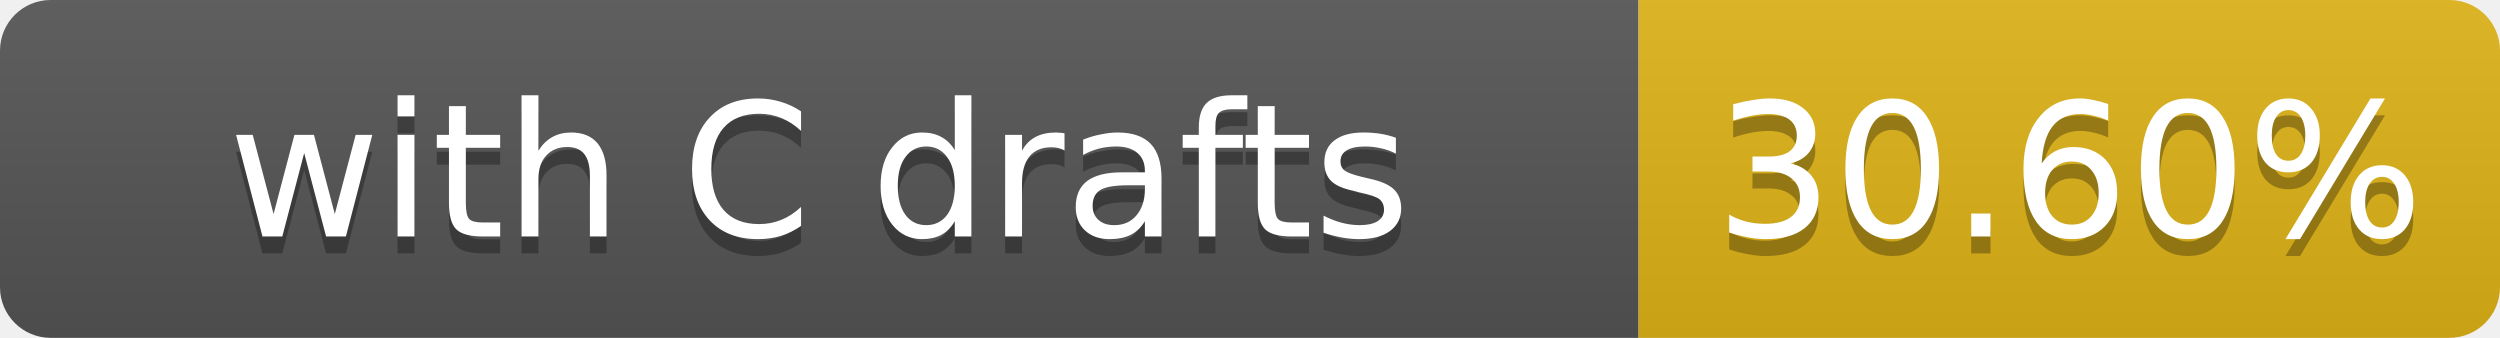
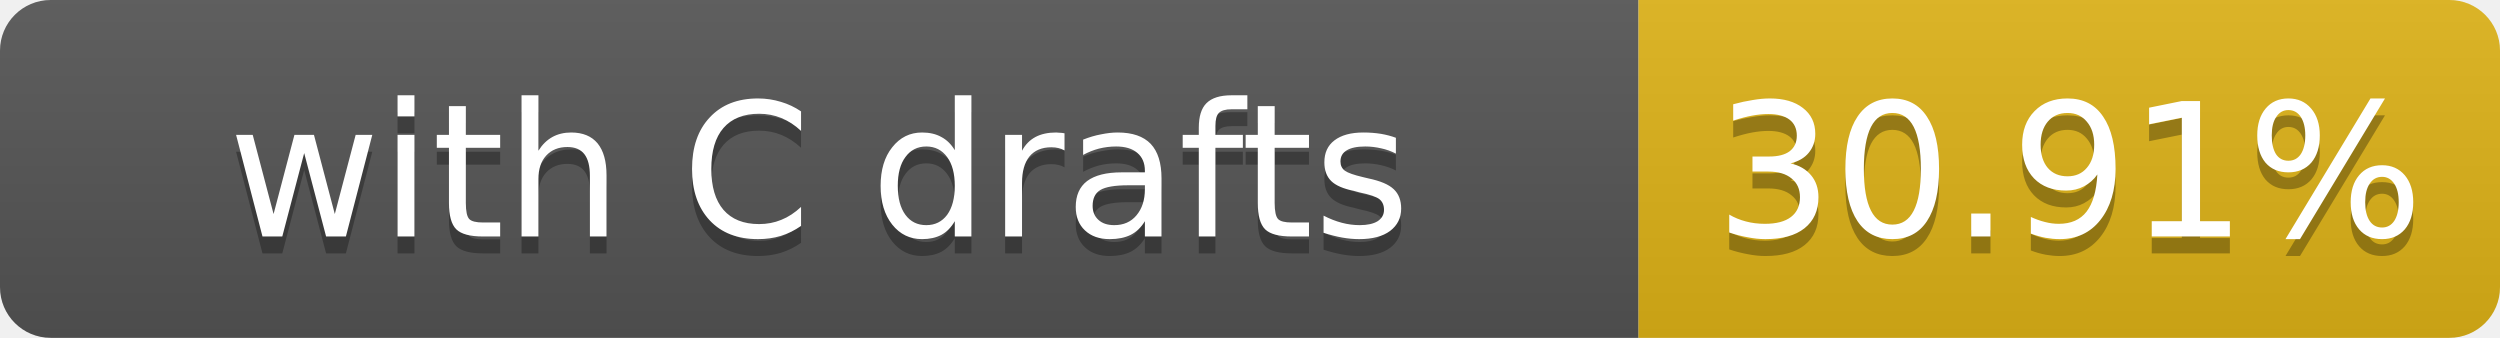
- <svg xmlns="http://www.w3.org/2000/svg" width="148" height="20" role="img" aria-label="with C drafts: 30.60%">
+ <svg xmlns="http://www.w3.org/2000/svg" width="148" height="20" role="img" aria-label="with C drafts: 30.91%">
  <linearGradient id="s" x2="0" y2="100%">
    <stop offset="0" stop-color="#bbb" stop-opacity=".1" />
    <stop offset="1" stop-opacity=".1" />
  </linearGradient>
  <clipPath id="r">
    <rect width="148" height="20" rx="3" fill="#fff" />
  </clipPath>
  <g clip-path="url(#r)">
    <rect width="97" height="20" fill="#555" />
    <rect x="97" width="51" height="20" fill="#dfb317" />
    <rect width="148" height="20" fill="url(#s)" />
  </g>
  <g fill="#fff" text-anchor="middle" font-family="Verdana,Geneva,DejaVu Sans,sans-serif" font-size="11">
    <text x="48.5" y="15" fill="#010101" fill-opacity=".3">with C drafts</text>
    <text x="48.5" y="14">with C drafts</text>
-     <text x="122.5" y="15" fill="#010101" fill-opacity=".3">30.60%</text>
-     <text x="122.5" y="14">30.60%</text>
+     <text x="122.5" y="15" fill="#010101" fill-opacity=".3">30.91%</text>
+     <text x="122.5" y="14">30.91%</text>
  </g>
</svg>
